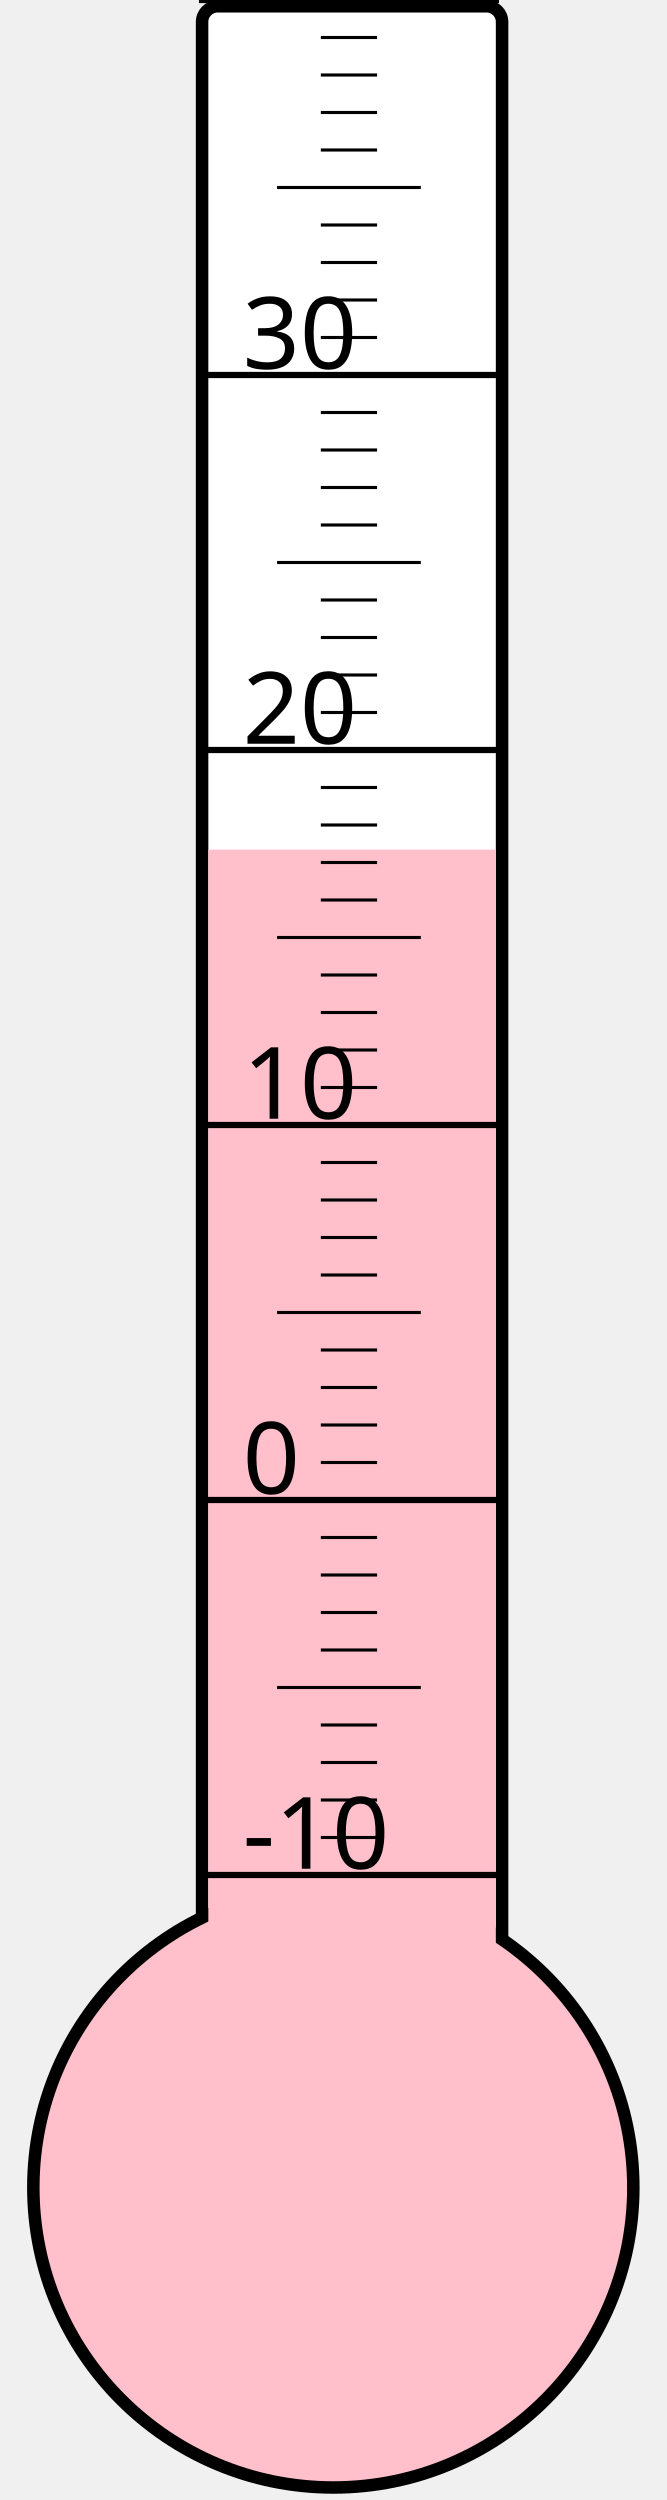
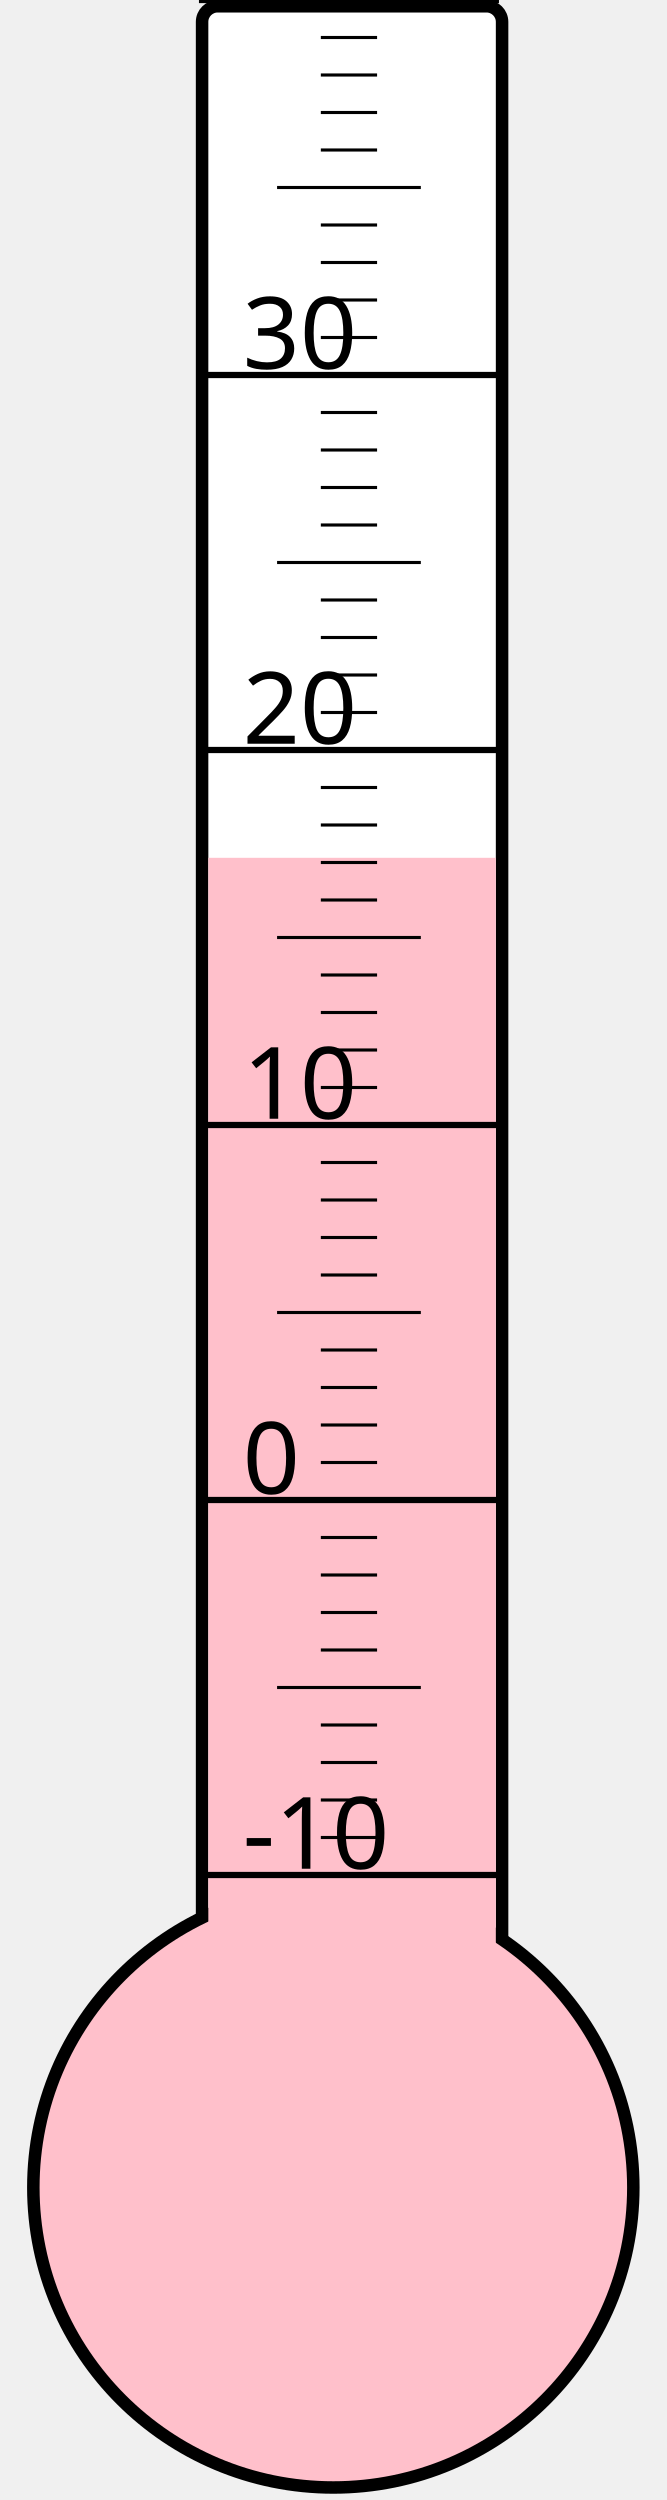
<svg xmlns="http://www.w3.org/2000/svg" width="40px" height="150px" viewBox="0 0 200 800">
  <rect width="200" height="800" x="0" y="0" style="fill: #ffffeb; fill-opacity: 0;" />
  <rect width="96" height="680" x="58" y="2" rx="5" ry="5" style="fill: white; fill-opacity: 1; stroke: black; stroke-width: 4;" />
  <circle cx="100" cy="700" r="96" style="fill: pink; stroke: black; stroke-width: 4;" />
-   <rect width="92" height="428.125" x="60" y="271.875" style="fill: pink; fill-opacity: 1; stroke-width: 0;" />
+   <rect width="92" height="425.5" x="60" y="274.5" style="fill: pink; fill-opacity: 1; stroke-width: 0;" />
  <text x="71" y="598" style="font-family: sans-serif; font-size: 24pt;">-10</text>
  <text x="71" y="478" style="font-family: sans-serif; font-size: 24pt;">0</text>
  <text x="71" y="358" style="font-family: sans-serif; font-size: 24pt;">10</text>
  <text x="71" y="238" style="font-family: sans-serif; font-size: 24pt;">20</text>
  <text x="71" y="118" style="font-family: sans-serif; font-size: 24pt;">30</text>
  <g style="stroke: black;">
    <line x1="57" y1="600" x2="153" y2="600" style="stroke-width: 2;" />
    <line x1="96" y1="588" x2="114" y2="588" style="stroke-width: 1;" />
    <line x1="96" y1="576" x2="114" y2="576" style="stroke-width: 1;" />
    <line x1="96" y1="564" x2="114" y2="564" style="stroke-width: 1;" />
    <line x1="96" y1="552" x2="114" y2="552" style="stroke-width: 1;" />
    <line x1="82" y1="540" x2="128" y2="540" style="stroke-width: 1;" />
    <line x1="96" y1="528" x2="114" y2="528" style="stroke-width: 1;" />
    <line x1="96" y1="516" x2="114" y2="516" style="stroke-width: 1;" />
    <line x1="96" y1="504" x2="114" y2="504" style="stroke-width: 1;" />
    <line x1="96" y1="492" x2="114" y2="492" style="stroke-width: 1;" />
    <line x1="57" y1="480" x2="153" y2="480" style="stroke-width: 2;" />
    <line x1="96" y1="468" x2="114" y2="468" style="stroke-width: 1;" />
    <line x1="96" y1="456" x2="114" y2="456" style="stroke-width: 1;" />
    <line x1="96" y1="444" x2="114" y2="444" style="stroke-width: 1;" />
    <line x1="96" y1="432" x2="114" y2="432" style="stroke-width: 1;" />
    <line x1="82" y1="420" x2="128" y2="420" style="stroke-width: 1;" />
    <line x1="96" y1="408" x2="114" y2="408" style="stroke-width: 1;" />
    <line x1="96" y1="396" x2="114" y2="396" style="stroke-width: 1;" />
    <line x1="96" y1="384" x2="114" y2="384" style="stroke-width: 1;" />
    <line x1="96" y1="372" x2="114" y2="372" style="stroke-width: 1;" />
    <line x1="57" y1="360" x2="153" y2="360" style="stroke-width: 2;" />
    <line x1="96" y1="348" x2="114" y2="348" style="stroke-width: 1;" />
    <line x1="96" y1="336" x2="114" y2="336" style="stroke-width: 1;" />
    <line x1="96" y1="324" x2="114" y2="324" style="stroke-width: 1;" />
    <line x1="96" y1="312" x2="114" y2="312" style="stroke-width: 1;" />
    <line x1="82" y1="300" x2="128" y2="300" style="stroke-width: 1;" />
    <line x1="96" y1="288" x2="114" y2="288" style="stroke-width: 1;" />
    <line x1="96" y1="276" x2="114" y2="276" style="stroke-width: 1;" />
    <line x1="96" y1="264" x2="114" y2="264" style="stroke-width: 1;" />
    <line x1="96" y1="252" x2="114" y2="252" style="stroke-width: 1;" />
    <line x1="57" y1="240" x2="153" y2="240" style="stroke-width: 2;" />
    <line x1="96" y1="228" x2="114" y2="228" style="stroke-width: 1;" />
    <line x1="96" y1="216" x2="114" y2="216" style="stroke-width: 1;" />
    <line x1="96" y1="204" x2="114" y2="204" style="stroke-width: 1;" />
    <line x1="96" y1="192" x2="114" y2="192" style="stroke-width: 1;" />
    <line x1="82" y1="180" x2="128" y2="180" style="stroke-width: 1;" />
    <line x1="96" y1="168" x2="114" y2="168" style="stroke-width: 1;" />
    <line x1="96" y1="156" x2="114" y2="156" style="stroke-width: 1;" />
    <line x1="96" y1="144" x2="114" y2="144" style="stroke-width: 1;" />
    <line x1="96" y1="132" x2="114" y2="132" style="stroke-width: 1;" />
    <line x1="57" y1="120" x2="153" y2="120" style="stroke-width: 2;" />
    <line x1="96" y1="108" x2="114" y2="108" style="stroke-width: 1;" />
    <line x1="96" y1="96" x2="114" y2="96" style="stroke-width: 1;" />
    <line x1="96" y1="84" x2="114" y2="84" style="stroke-width: 1;" />
    <line x1="96" y1="72" x2="114" y2="72" style="stroke-width: 1;" />
    <line x1="82" y1="60" x2="128" y2="60" style="stroke-width: 1;" />
    <line x1="96" y1="48" x2="114" y2="48" style="stroke-width: 1;" />
    <line x1="96" y1="36" x2="114" y2="36" style="stroke-width: 1;" />
    <line x1="96" y1="24" x2="114" y2="24" style="stroke-width: 1;" />
    <line x1="96" y1="12" x2="114" y2="12" style="stroke-width: 1;" />
    <line x1="57" y1="0" x2="153" y2="0" style="stroke-width: 2;" />
  </g>
</svg>
